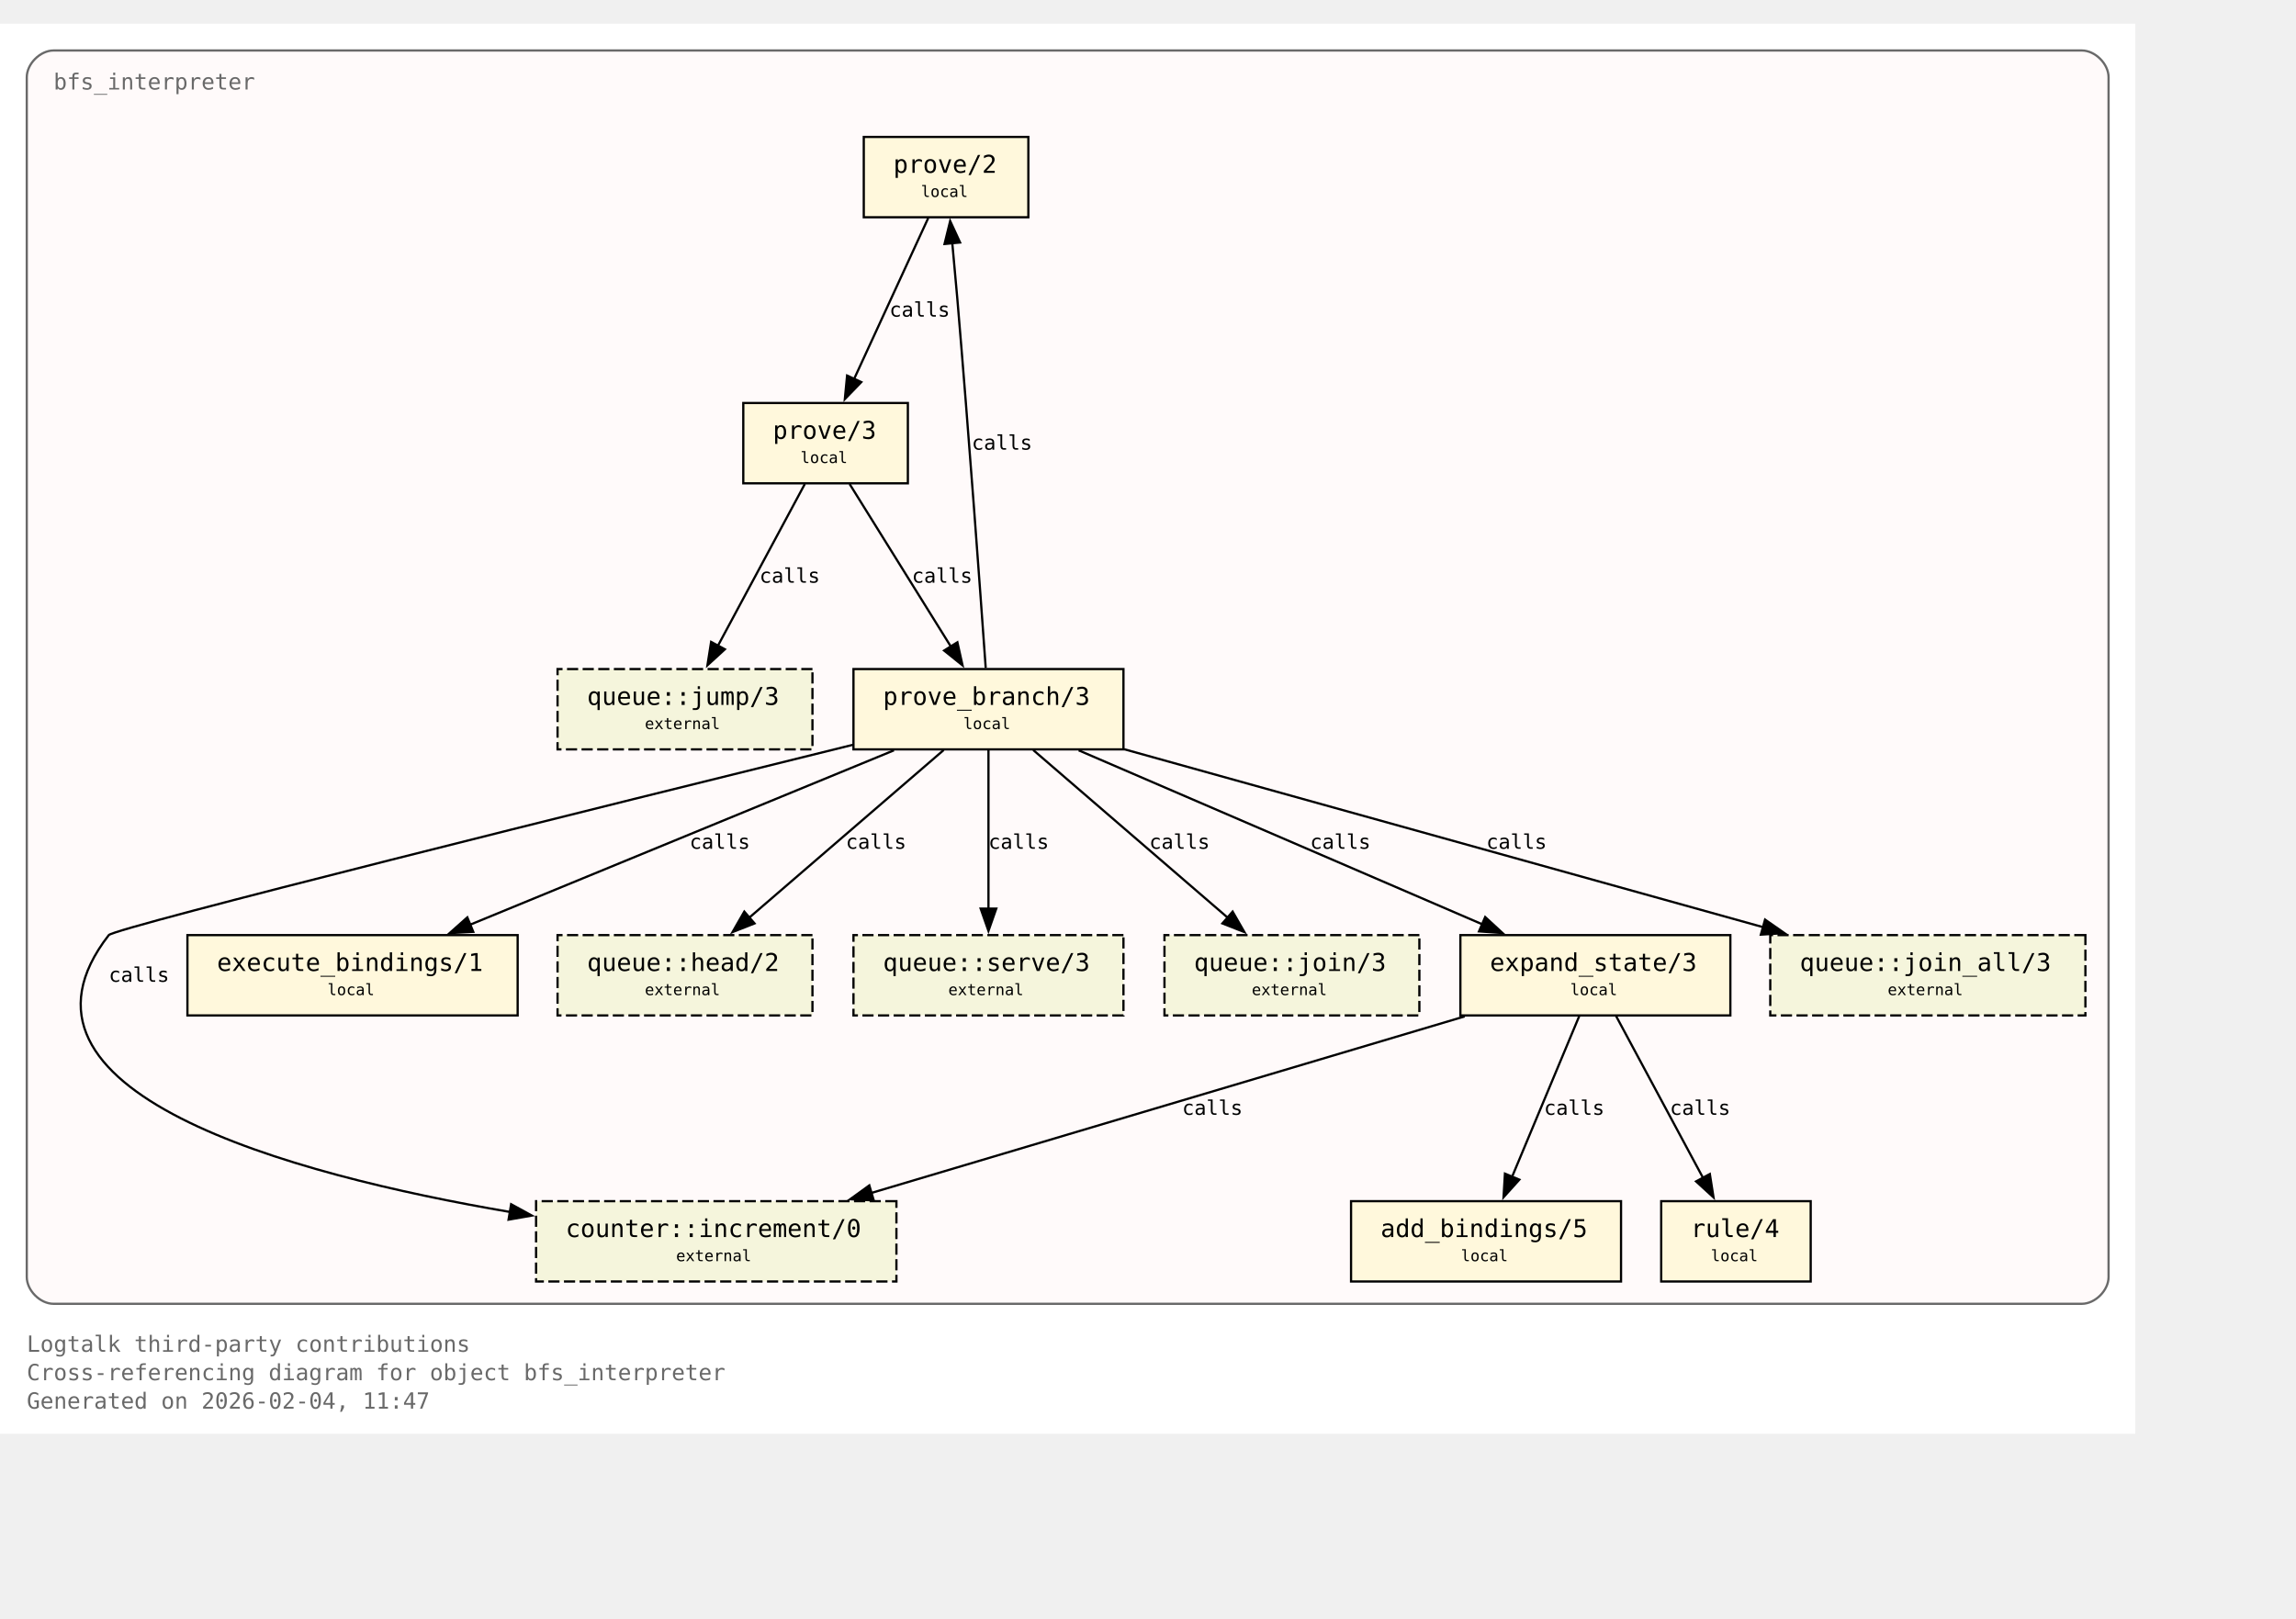
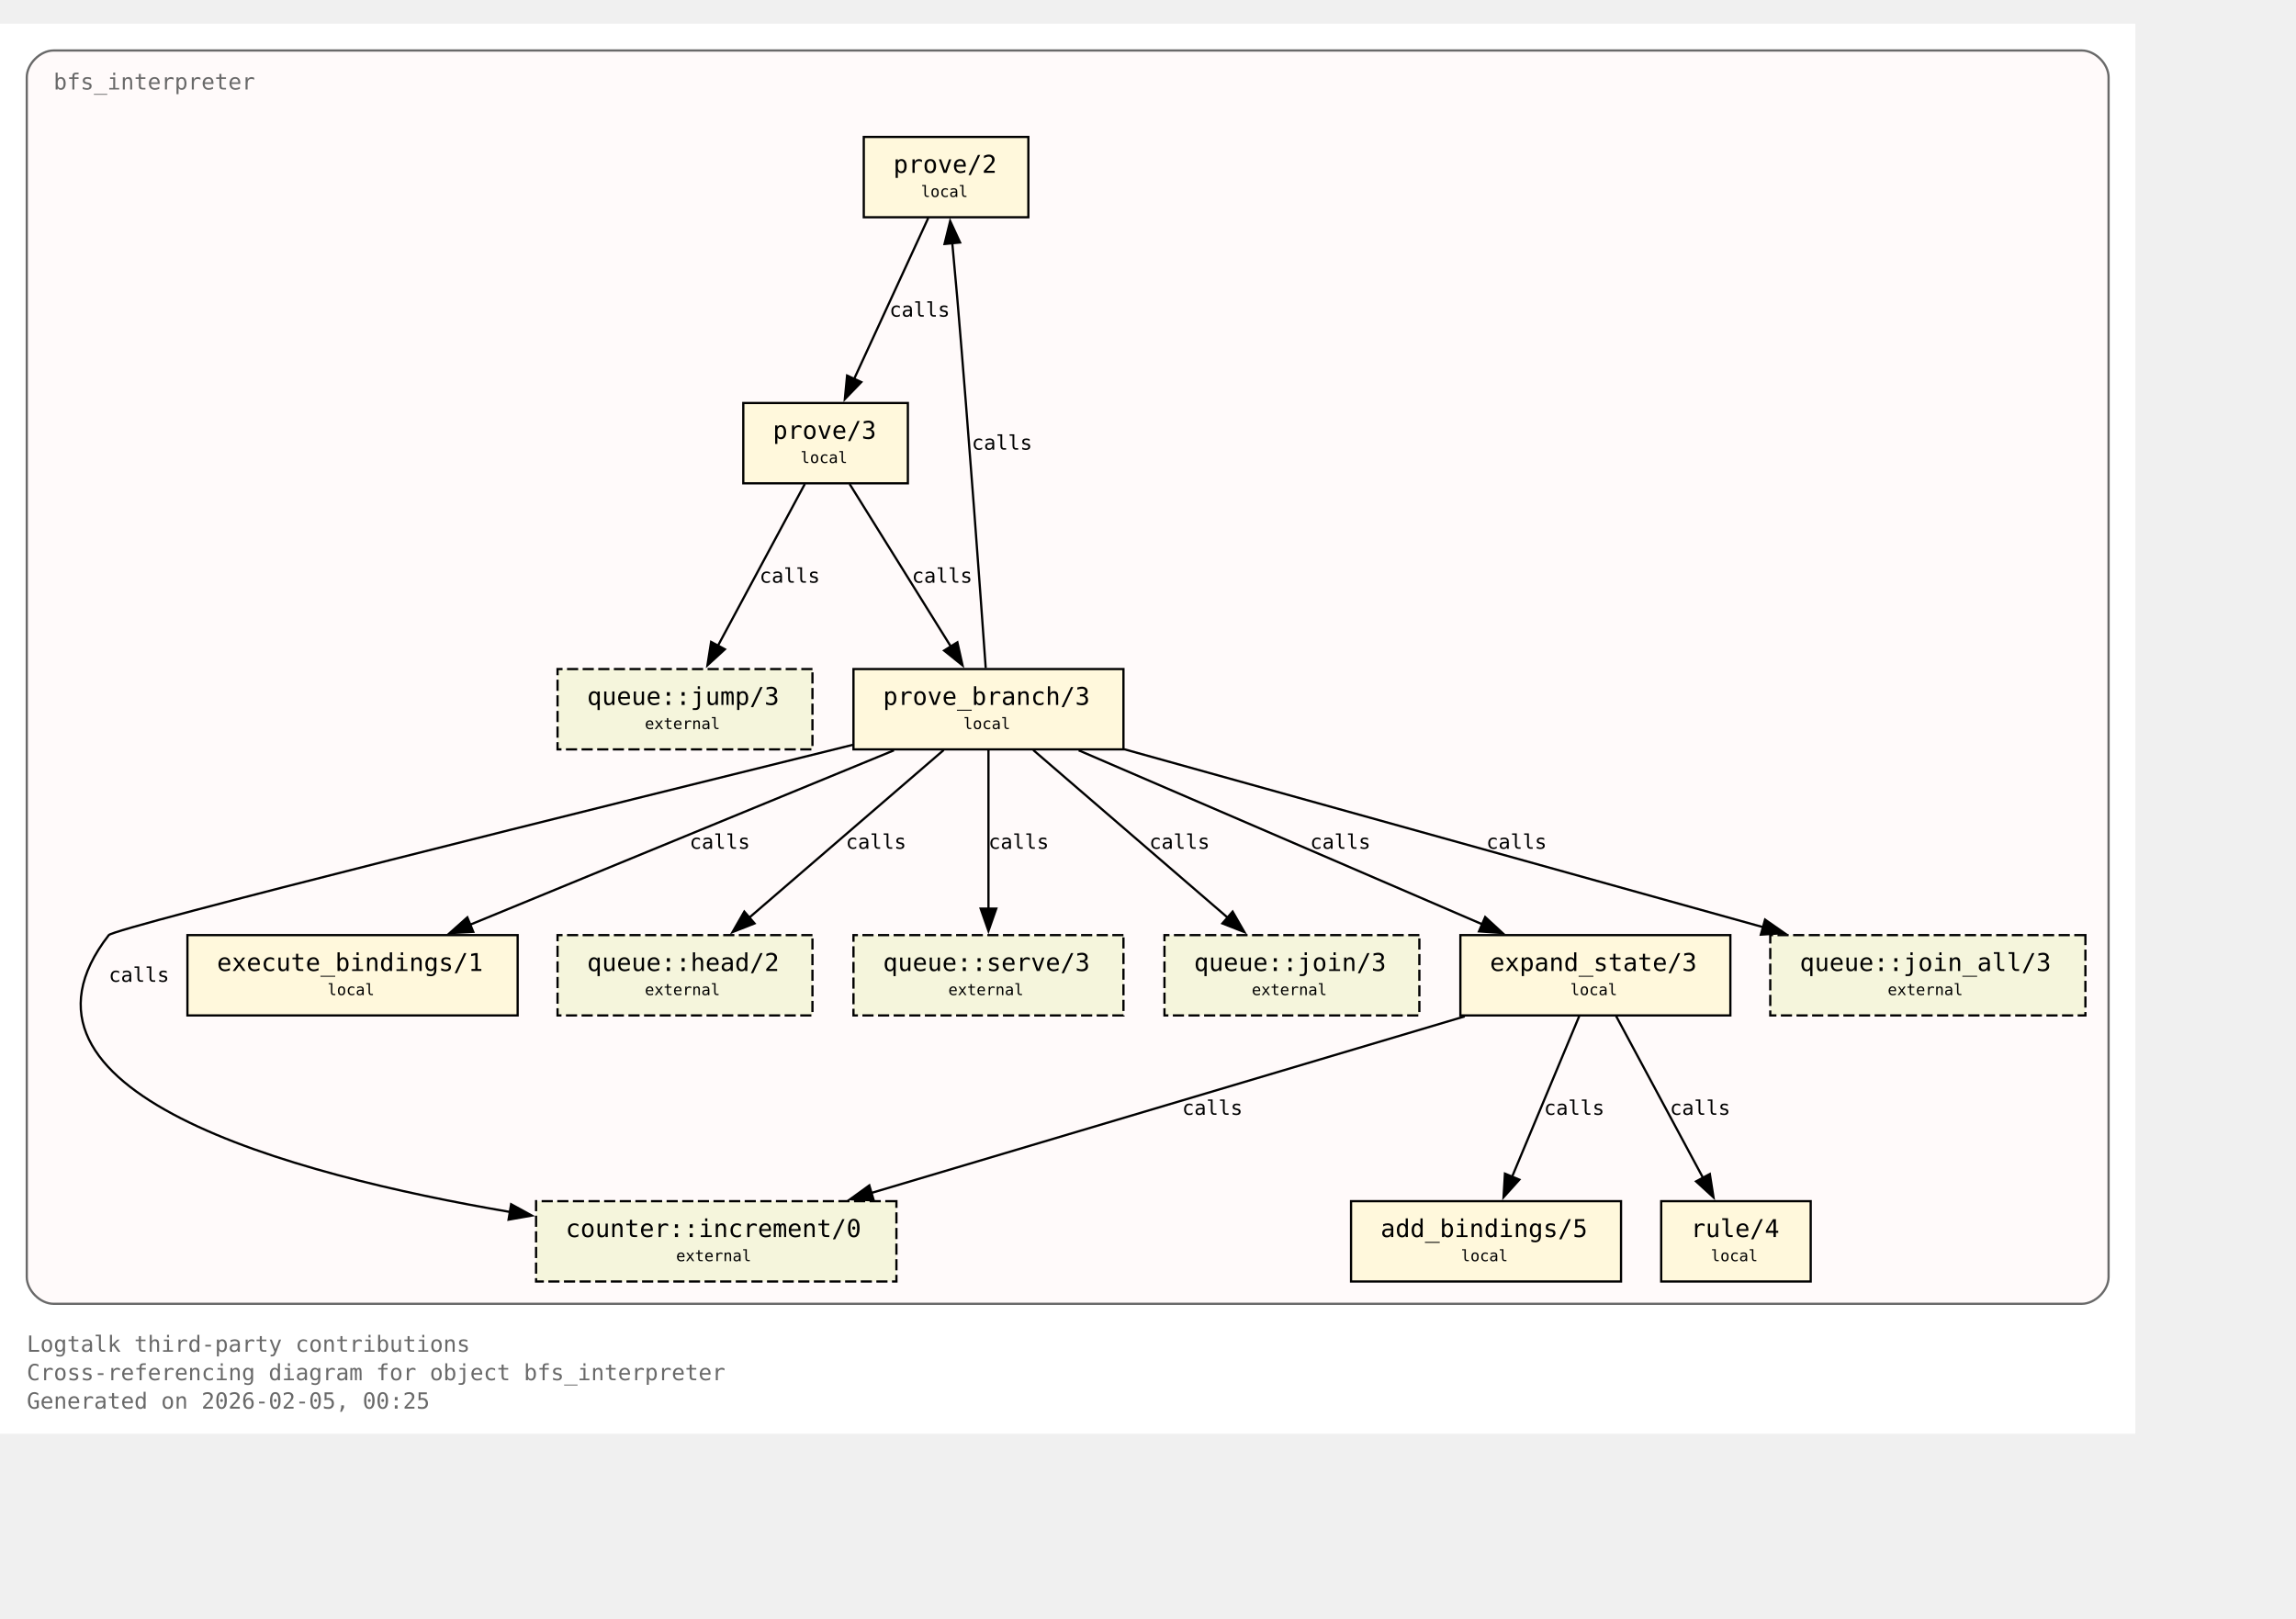
<svg xmlns="http://www.w3.org/2000/svg" xmlns:xlink="http://www.w3.org/1999/xlink" width="1101pt" height="776pt" viewBox="72.00 72.00 1029.00 704.00">
  <g id="graph0" class="graph" transform="scale(1 1) rotate(0) translate(76 700)">
    <polygon fill="white" stroke="none" points="-4,4 -4,-628 953,-628 953,4 -4,4" />
    <text xml:space="preserve" text-anchor="start" x="8" y="-32.75" font-family="Monospace" font-size="10.00" fill="dimgray">Logtalk third-party contributions</text>
    <text xml:space="preserve" text-anchor="start" x="8" y="-20" font-family="Monospace" font-size="10.00" fill="dimgray">Cross-referencing diagram for object bfs_interpreter</text>
-     <text xml:space="preserve" text-anchor="start" x="8" y="-7.25" font-family="Monospace" font-size="10.00" fill="dimgray">Generated on 2026-02-04, 11:47</text>
+     <text xml:space="preserve" text-anchor="start" x="8" y="-7.25" font-family="Monospace" font-size="10.00" fill="dimgray">Generated on 2026-02-05, 00:25</text>
    <g id="clust1" class="cluster">
      <g id="a_clust1">
        <a xlink:title="bfs_interpreter">
          <path fill="snow" stroke="dimgray" d="M20,-54.25C20,-54.25 929,-54.25 929,-54.25 935,-54.25 941,-60.25 941,-66.25 941,-66.25 941,-604 941,-604 941,-610 935,-616 929,-616 929,-616 20,-616 20,-616 14,-616 8,-610 8,-604 8,-604 8,-66.25 8,-66.25 8,-60.25 14,-54.25 20,-54.25" />
          <g id="a_clust1_0">
-             <a xlink:href="https://github.com/LogtalkDotOrg/logtalk3/tree/fce052ef1214f551223d64864c3f82db7c35c8d7/contributions/verdi_neruda/bfs_interpreter.lgt#L35" xlink:title="https://github.com/LogtalkDotOrg/logtalk3/tree/fce052ef1214f551223d64864c3f82db7c35c8d7/contributions/verdi_neruda/bfs_interpreter.lgt#L35">
+             <a xlink:href="https://github.com/LogtalkDotOrg/logtalk3/tree/527880308bb22834078f3778fa60273a098f4a4a/contributions/verdi_neruda/bfs_interpreter.lgt#L35" xlink:title="https://github.com/LogtalkDotOrg/logtalk3/tree/527880308bb22834078f3778fa60273a098f4a4a/contributions/verdi_neruda/bfs_interpreter.lgt#L35">
              <text xml:space="preserve" text-anchor="start" x="20" y="-598.5" font-family="Monospace" font-size="10.00" fill="dimgray">bfs_interpreter</text>
            </a>
          </g>
        </a>
      </g>
    </g>
    <g id="node1" class="node">
      <polygon fill="cornsilk" stroke="black" points="456.88,-577.25 383.12,-577.25 383.12,-541.25 456.88,-541.25 456.88,-577.25" />
      <text xml:space="preserve" text-anchor="start" x="391.12" y="-561.95" font-family="Monospace" font-size="9.00"> </text>
      <g id="a_node1_1">
-         <a xlink:href="https://github.com/LogtalkDotOrg/logtalk3/tree/fce052ef1214f551223d64864c3f82db7c35c8d7/contributions/verdi_neruda/bfs_interpreter.lgt#L45" xlink:title="https://github.com/LogtalkDotOrg/logtalk3/tree/fce052ef1214f551223d64864c3f82db7c35c8d7/contributions/verdi_neruda/bfs_interpreter.lgt#L45">
+         <a xlink:href="https://github.com/LogtalkDotOrg/logtalk3/tree/527880308bb22834078f3778fa60273a098f4a4a/contributions/verdi_neruda/bfs_interpreter.lgt#L45" xlink:title="https://github.com/LogtalkDotOrg/logtalk3/tree/527880308bb22834078f3778fa60273a098f4a4a/contributions/verdi_neruda/bfs_interpreter.lgt#L45">
          <text xml:space="preserve" text-anchor="start" x="396.38" y="-561.17" font-family="Monospace" font-size="11.00">prove/2</text>
        </a>
      </g>
      <text xml:space="preserve" text-anchor="start" x="443.62" y="-561.95" font-family="Monospace" font-size="9.00"> </text>
      <text xml:space="preserve" text-anchor="start" x="391.12" y="-549.58" font-family="Monospace" font-size="9.00"> </text>
      <text xml:space="preserve" text-anchor="start" x="408.75" y="-550.35" font-family="Monospace" font-size="7.00">local</text>
      <text xml:space="preserve" text-anchor="start" x="443.62" y="-549.58" font-family="Monospace" font-size="9.00"> </text>
    </g>
    <g id="node2" class="node">
      <polygon fill="cornsilk" stroke="black" points="402.88,-458 329.12,-458 329.12,-422 402.88,-422 402.88,-458" />
      <text xml:space="preserve" text-anchor="start" x="337.12" y="-442.7" font-family="Monospace" font-size="9.00"> </text>
      <g id="a_node2_2">
-         <a xlink:href="https://github.com/LogtalkDotOrg/logtalk3/tree/fce052ef1214f551223d64864c3f82db7c35c8d7/contributions/verdi_neruda/bfs_interpreter.lgt#L48" xlink:title="https://github.com/LogtalkDotOrg/logtalk3/tree/fce052ef1214f551223d64864c3f82db7c35c8d7/contributions/verdi_neruda/bfs_interpreter.lgt#L48">
+         <a xlink:href="https://github.com/LogtalkDotOrg/logtalk3/tree/527880308bb22834078f3778fa60273a098f4a4a/contributions/verdi_neruda/bfs_interpreter.lgt#L48" xlink:title="https://github.com/LogtalkDotOrg/logtalk3/tree/527880308bb22834078f3778fa60273a098f4a4a/contributions/verdi_neruda/bfs_interpreter.lgt#L48">
          <text xml:space="preserve" text-anchor="start" x="342.38" y="-441.93" font-family="Monospace" font-size="11.00">prove/3</text>
        </a>
      </g>
      <text xml:space="preserve" text-anchor="start" x="389.62" y="-442.7" font-family="Monospace" font-size="9.00"> </text>
      <text xml:space="preserve" text-anchor="start" x="337.12" y="-430.32" font-family="Monospace" font-size="9.00"> </text>
      <text xml:space="preserve" text-anchor="start" x="354.75" y="-431.1" font-family="Monospace" font-size="7.00">local</text>
      <text xml:space="preserve" text-anchor="start" x="389.62" y="-430.32" font-family="Monospace" font-size="9.00"> </text>
    </g>
    <g id="edge1" class="edge">
      <g id="a_edge1">
-         <a xlink:href="https://github.com/LogtalkDotOrg/logtalk3/tree/fce052ef1214f551223d64864c3f82db7c35c8d7/contributions/verdi_neruda/bfs_interpreter.lgt#L45" xlink:title="calls">
+         <a xlink:href="https://github.com/LogtalkDotOrg/logtalk3/tree/527880308bb22834078f3778fa60273a098f4a4a/contributions/verdi_neruda/bfs_interpreter.lgt#L45" xlink:title="calls">
          <path fill="none" stroke="black" d="M412.03,-540.95C403.26,-521.9 389.03,-491 378.71,-468.6" />
          <polygon fill="black" stroke="black" points="382,-467.37 374.63,-459.75 375.64,-470.29 382,-467.37" />
        </a>
      </g>
      <g id="a_edge1-label">
-         <a xlink:href="https://github.com/LogtalkDotOrg/logtalk3/tree/fce052ef1214f551223d64864c3f82db7c35c8d7/contributions/verdi_neruda/bfs_interpreter.lgt#L45" xlink:title="https://github.com/LogtalkDotOrg/logtalk3/tree/fce052ef1214f551223d64864c3f82db7c35c8d7/contributions/verdi_neruda/bfs_interpreter.lgt#L45">
+         <a xlink:href="https://github.com/LogtalkDotOrg/logtalk3/tree/527880308bb22834078f3778fa60273a098f4a4a/contributions/verdi_neruda/bfs_interpreter.lgt#L45" xlink:title="https://github.com/LogtalkDotOrg/logtalk3/tree/527880308bb22834078f3778fa60273a098f4a4a/contributions/verdi_neruda/bfs_interpreter.lgt#L45">
          <text xml:space="preserve" text-anchor="start" x="394.62" y="-496.7" font-family="Monospace" font-size="9.00">calls</text>
        </a>
      </g>
    </g>
    <g id="node3" class="node">
      <polygon fill="cornsilk" stroke="black" points="499.5,-338.75 378.5,-338.75 378.5,-302.75 499.5,-302.75 499.5,-338.75" />
      <text xml:space="preserve" text-anchor="start" x="386.5" y="-323.45" font-family="Monospace" font-size="9.00"> </text>
      <g id="a_node3_3">
-         <a xlink:href="https://github.com/LogtalkDotOrg/logtalk3/tree/fce052ef1214f551223d64864c3f82db7c35c8d7/contributions/verdi_neruda/bfs_interpreter.lgt#L53" xlink:title="https://github.com/LogtalkDotOrg/logtalk3/tree/fce052ef1214f551223d64864c3f82db7c35c8d7/contributions/verdi_neruda/bfs_interpreter.lgt#L53">
+         <a xlink:href="https://github.com/LogtalkDotOrg/logtalk3/tree/527880308bb22834078f3778fa60273a098f4a4a/contributions/verdi_neruda/bfs_interpreter.lgt#L53" xlink:title="https://github.com/LogtalkDotOrg/logtalk3/tree/527880308bb22834078f3778fa60273a098f4a4a/contributions/verdi_neruda/bfs_interpreter.lgt#L53">
          <text xml:space="preserve" text-anchor="start" x="391.75" y="-322.68" font-family="Monospace" font-size="11.00">prove_branch/3</text>
        </a>
      </g>
      <text xml:space="preserve" text-anchor="start" x="486.25" y="-323.45" font-family="Monospace" font-size="9.00"> </text>
      <text xml:space="preserve" text-anchor="start" x="386.5" y="-311.07" font-family="Monospace" font-size="9.00"> </text>
      <text xml:space="preserve" text-anchor="start" x="427.75" y="-311.85" font-family="Monospace" font-size="7.00">local</text>
      <text xml:space="preserve" text-anchor="start" x="486.25" y="-311.07" font-family="Monospace" font-size="9.00"> </text>
    </g>
    <g id="edge2" class="edge">
      <g id="a_edge2">
-         <a xlink:href="https://github.com/LogtalkDotOrg/logtalk3/tree/fce052ef1214f551223d64864c3f82db7c35c8d7/contributions/verdi_neruda/bfs_interpreter.lgt#L48" xlink:title="calls">
+         <a xlink:href="https://github.com/LogtalkDotOrg/logtalk3/tree/527880308bb22834078f3778fa60273a098f4a4a/contributions/verdi_neruda/bfs_interpreter.lgt#L48" xlink:title="calls">
          <path fill="none" stroke="black" d="M376.77,-421.7C388.74,-402.48 408.22,-371.19 422.2,-348.74" />
          <polygon fill="black" stroke="black" points="425.07,-350.75 427.38,-340.41 419.13,-347.05 425.07,-350.75" />
        </a>
      </g>
      <g id="a_edge2-label">
-         <a xlink:href="https://github.com/LogtalkDotOrg/logtalk3/tree/fce052ef1214f551223d64864c3f82db7c35c8d7/contributions/verdi_neruda/bfs_interpreter.lgt#L48" xlink:title="https://github.com/LogtalkDotOrg/logtalk3/tree/fce052ef1214f551223d64864c3f82db7c35c8d7/contributions/verdi_neruda/bfs_interpreter.lgt#L48">
+         <a xlink:href="https://github.com/LogtalkDotOrg/logtalk3/tree/527880308bb22834078f3778fa60273a098f4a4a/contributions/verdi_neruda/bfs_interpreter.lgt#L48" xlink:title="https://github.com/LogtalkDotOrg/logtalk3/tree/527880308bb22834078f3778fa60273a098f4a4a/contributions/verdi_neruda/bfs_interpreter.lgt#L48">
          <text xml:space="preserve" text-anchor="start" x="404.69" y="-377.45" font-family="Monospace" font-size="9.00">calls</text>
        </a>
      </g>
    </g>
    <g id="node8" class="node">
      <polygon fill="beige" stroke="black" stroke-dasharray="5,2" points="360.12,-338.75 245.88,-338.75 245.88,-302.75 360.12,-302.75 360.12,-338.75" />
      <text xml:space="preserve" text-anchor="start" x="253.88" y="-323.45" font-family="Monospace" font-size="9.00"> </text>
      <g id="a_node8_4">
        <a xlink:href="https://logtalk.org/library/queuep_0.html#jump-3" xlink:title="https://logtalk.org/library/queuep_0.html#jump-3">
          <text xml:space="preserve" text-anchor="start" x="259.12" y="-322.68" font-family="Monospace" font-size="11.00">queue::jump/3</text>
        </a>
      </g>
      <text xml:space="preserve" text-anchor="start" x="346.88" y="-323.45" font-family="Monospace" font-size="9.00"> </text>
      <text xml:space="preserve" text-anchor="start" x="253.88" y="-311.07" font-family="Monospace" font-size="9.00"> </text>
      <text xml:space="preserve" text-anchor="start" x="285" y="-311.85" font-family="Monospace" font-size="7.00">external</text>
      <text xml:space="preserve" text-anchor="start" x="346.88" y="-311.07" font-family="Monospace" font-size="9.00"> </text>
    </g>
    <g id="edge8" class="edge">
      <g id="a_edge8">
-         <a xlink:href="https://github.com/LogtalkDotOrg/logtalk3/tree/fce052ef1214f551223d64864c3f82db7c35c8d7/contributions/verdi_neruda/bfs_interpreter.lgt#L48" xlink:title="calls">
+         <a xlink:href="https://github.com/LogtalkDotOrg/logtalk3/tree/527880308bb22834078f3778fa60273a098f4a4a/contributions/verdi_neruda/bfs_interpreter.lgt#L48" xlink:title="calls">
          <path fill="none" stroke="black" d="M356.7,-421.7C346.42,-402.56 329.72,-371.47 317.67,-349.04" />
          <polygon fill="black" stroke="black" points="320.87,-347.61 313.05,-340.45 314.7,-350.92 320.87,-347.61" />
        </a>
      </g>
      <g id="a_edge8-label">
-         <a xlink:href="https://github.com/LogtalkDotOrg/logtalk3/tree/fce052ef1214f551223d64864c3f82db7c35c8d7/contributions/verdi_neruda/bfs_interpreter.lgt#L48" xlink:title="https://github.com/LogtalkDotOrg/logtalk3/tree/fce052ef1214f551223d64864c3f82db7c35c8d7/contributions/verdi_neruda/bfs_interpreter.lgt#L48">
+         <a xlink:href="https://github.com/LogtalkDotOrg/logtalk3/tree/527880308bb22834078f3778fa60273a098f4a4a/contributions/verdi_neruda/bfs_interpreter.lgt#L48" xlink:title="https://github.com/LogtalkDotOrg/logtalk3/tree/527880308bb22834078f3778fa60273a098f4a4a/contributions/verdi_neruda/bfs_interpreter.lgt#L48">
          <text xml:space="preserve" text-anchor="start" x="336.39" y="-377.45" font-family="Monospace" font-size="9.00">calls</text>
        </a>
      </g>
    </g>
    <g id="edge4" class="edge">
      <g id="a_edge4">
-         <a xlink:href="https://github.com/LogtalkDotOrg/logtalk3/tree/fce052ef1214f551223d64864c3f82db7c35c8d7/contributions/verdi_neruda/bfs_interpreter.lgt#L57" xlink:title="calls">
+         <a xlink:href="https://github.com/LogtalkDotOrg/logtalk3/tree/527880308bb22834078f3778fa60273a098f4a4a/contributions/verdi_neruda/bfs_interpreter.lgt#L57" xlink:title="calls">
          <path fill="none" stroke="black" d="M437.77,-339.22C435.45,-371.85 430.2,-444.29 425,-505.25 424.32,-513.2 423.53,-521.81 422.78,-529.74" />
          <polygon fill="black" stroke="black" points="419.31,-529.28 421.84,-539.56 426.28,-529.94 419.31,-529.28" />
        </a>
      </g>
      <g id="a_edge4-label">
-         <a xlink:href="https://github.com/LogtalkDotOrg/logtalk3/tree/fce052ef1214f551223d64864c3f82db7c35c8d7/contributions/verdi_neruda/bfs_interpreter.lgt#L57" xlink:title="https://github.com/LogtalkDotOrg/logtalk3/tree/fce052ef1214f551223d64864c3f82db7c35c8d7/contributions/verdi_neruda/bfs_interpreter.lgt#L57">
+         <a xlink:href="https://github.com/LogtalkDotOrg/logtalk3/tree/527880308bb22834078f3778fa60273a098f4a4a/contributions/verdi_neruda/bfs_interpreter.lgt#L57" xlink:title="https://github.com/LogtalkDotOrg/logtalk3/tree/527880308bb22834078f3778fa60273a098f4a4a/contributions/verdi_neruda/bfs_interpreter.lgt#L57">
          <text xml:space="preserve" text-anchor="start" x="431.51" y="-437.07" font-family="Monospace" font-size="9.00">calls</text>
        </a>
      </g>
    </g>
    <g id="node4" class="node">
      <polygon fill="cornsilk" stroke="black" points="771.5,-219.5 650.5,-219.5 650.5,-183.5 771.5,-183.5 771.5,-219.5" />
      <text xml:space="preserve" text-anchor="start" x="658.5" y="-204.2" font-family="Monospace" font-size="9.00"> </text>
      <g id="a_node4_5">
-         <a xlink:href="https://github.com/LogtalkDotOrg/logtalk3/tree/fce052ef1214f551223d64864c3f82db7c35c8d7/contributions/verdi_neruda/bfs_interpreter.lgt#L75" xlink:title="https://github.com/LogtalkDotOrg/logtalk3/tree/fce052ef1214f551223d64864c3f82db7c35c8d7/contributions/verdi_neruda/bfs_interpreter.lgt#L75">
+         <a xlink:href="https://github.com/LogtalkDotOrg/logtalk3/tree/527880308bb22834078f3778fa60273a098f4a4a/contributions/verdi_neruda/bfs_interpreter.lgt#L75" xlink:title="https://github.com/LogtalkDotOrg/logtalk3/tree/527880308bb22834078f3778fa60273a098f4a4a/contributions/verdi_neruda/bfs_interpreter.lgt#L75">
          <text xml:space="preserve" text-anchor="start" x="663.75" y="-203.43" font-family="Monospace" font-size="11.00">expand_state/3</text>
        </a>
      </g>
      <text xml:space="preserve" text-anchor="start" x="758.25" y="-204.2" font-family="Monospace" font-size="9.00"> </text>
      <text xml:space="preserve" text-anchor="start" x="658.5" y="-191.82" font-family="Monospace" font-size="9.00"> </text>
      <text xml:space="preserve" text-anchor="start" x="699.75" y="-192.6" font-family="Monospace" font-size="7.00">local</text>
      <text xml:space="preserve" text-anchor="start" x="758.25" y="-191.82" font-family="Monospace" font-size="9.00"> </text>
    </g>
    <g id="edge5" class="edge">
      <g id="a_edge5">
-         <a xlink:href="https://github.com/LogtalkDotOrg/logtalk3/tree/fce052ef1214f551223d64864c3f82db7c35c8d7/contributions/verdi_neruda/bfs_interpreter.lgt#L57" xlink:title="calls">
+         <a xlink:href="https://github.com/LogtalkDotOrg/logtalk3/tree/527880308bb22834078f3778fa60273a098f4a4a/contributions/verdi_neruda/bfs_interpreter.lgt#L57" xlink:title="calls">
          <path fill="none" stroke="black" d="M479.43,-302.32C527.61,-281.55 608.15,-246.84 660.41,-224.31" />
          <polygon fill="black" stroke="black" points="661.61,-227.6 669.4,-220.43 658.84,-221.17 661.61,-227.6" />
        </a>
      </g>
      <g id="a_edge5-label">
-         <a xlink:href="https://github.com/LogtalkDotOrg/logtalk3/tree/fce052ef1214f551223d64864c3f82db7c35c8d7/contributions/verdi_neruda/bfs_interpreter.lgt#L57" xlink:title="https://github.com/LogtalkDotOrg/logtalk3/tree/fce052ef1214f551223d64864c3f82db7c35c8d7/contributions/verdi_neruda/bfs_interpreter.lgt#L57">
+         <a xlink:href="https://github.com/LogtalkDotOrg/logtalk3/tree/527880308bb22834078f3778fa60273a098f4a4a/contributions/verdi_neruda/bfs_interpreter.lgt#L57" xlink:title="https://github.com/LogtalkDotOrg/logtalk3/tree/527880308bb22834078f3778fa60273a098f4a4a/contributions/verdi_neruda/bfs_interpreter.lgt#L57">
          <text xml:space="preserve" text-anchor="start" x="583.16" y="-258.2" font-family="Monospace" font-size="9.00">calls</text>
        </a>
      </g>
    </g>
    <g id="node6" class="node">
      <polygon fill="cornsilk" stroke="black" points="228,-219.5 80,-219.5 80,-183.5 228,-183.5 228,-219.5" />
      <text xml:space="preserve" text-anchor="start" x="88" y="-204.2" font-family="Monospace" font-size="9.00"> </text>
      <g id="a_node6_6">
-         <a xlink:href="https://github.com/LogtalkDotOrg/logtalk3/tree/fce052ef1214f551223d64864c3f82db7c35c8d7/contributions/verdi_neruda/bfs_interpreter.lgt#L100" xlink:title="https://github.com/LogtalkDotOrg/logtalk3/tree/fce052ef1214f551223d64864c3f82db7c35c8d7/contributions/verdi_neruda/bfs_interpreter.lgt#L100">
+         <a xlink:href="https://github.com/LogtalkDotOrg/logtalk3/tree/527880308bb22834078f3778fa60273a098f4a4a/contributions/verdi_neruda/bfs_interpreter.lgt#L100" xlink:title="https://github.com/LogtalkDotOrg/logtalk3/tree/527880308bb22834078f3778fa60273a098f4a4a/contributions/verdi_neruda/bfs_interpreter.lgt#L100">
          <text xml:space="preserve" text-anchor="start" x="93.25" y="-203.43" font-family="Monospace" font-size="11.00">execute_bindings/1</text>
        </a>
      </g>
      <text xml:space="preserve" text-anchor="start" x="214.75" y="-204.2" font-family="Monospace" font-size="9.00"> </text>
      <text xml:space="preserve" text-anchor="start" x="88" y="-191.82" font-family="Monospace" font-size="9.00"> </text>
      <text xml:space="preserve" text-anchor="start" x="142.75" y="-192.6" font-family="Monospace" font-size="7.00">local</text>
      <text xml:space="preserve" text-anchor="start" x="214.75" y="-191.82" font-family="Monospace" font-size="9.00"> </text>
    </g>
    <g id="edge3" class="edge">
      <g id="a_edge3">
-         <a xlink:href="https://github.com/LogtalkDotOrg/logtalk3/tree/fce052ef1214f551223d64864c3f82db7c35c8d7/contributions/verdi_neruda/bfs_interpreter.lgt#L53" xlink:title="calls">
+         <a xlink:href="https://github.com/LogtalkDotOrg/logtalk3/tree/527880308bb22834078f3778fa60273a098f4a4a/contributions/verdi_neruda/bfs_interpreter.lgt#L53" xlink:title="calls">
          <path fill="none" stroke="black" d="M396.64,-302.32C346.05,-281.51 261.41,-246.69 206.66,-224.16" />
          <polygon fill="black" stroke="black" points="208.11,-220.97 197.53,-220.41 205.44,-227.45 208.11,-220.97" />
        </a>
      </g>
      <g id="a_edge3-label">
-         <a xlink:href="https://github.com/LogtalkDotOrg/logtalk3/tree/fce052ef1214f551223d64864c3f82db7c35c8d7/contributions/verdi_neruda/bfs_interpreter.lgt#L53" xlink:title="https://github.com/LogtalkDotOrg/logtalk3/tree/fce052ef1214f551223d64864c3f82db7c35c8d7/contributions/verdi_neruda/bfs_interpreter.lgt#L53">
+         <a xlink:href="https://github.com/LogtalkDotOrg/logtalk3/tree/527880308bb22834078f3778fa60273a098f4a4a/contributions/verdi_neruda/bfs_interpreter.lgt#L53" xlink:title="https://github.com/LogtalkDotOrg/logtalk3/tree/527880308bb22834078f3778fa60273a098f4a4a/contributions/verdi_neruda/bfs_interpreter.lgt#L53">
          <text xml:space="preserve" text-anchor="start" x="305.05" y="-258.2" font-family="Monospace" font-size="9.00">calls</text>
        </a>
      </g>
    </g>
    <g id="node9" class="node">
      <polygon fill="beige" stroke="black" stroke-dasharray="5,2" points="360.12,-219.5 245.88,-219.5 245.88,-183.5 360.12,-183.5 360.12,-219.5" />
      <text xml:space="preserve" text-anchor="start" x="253.88" y="-204.2" font-family="Monospace" font-size="9.00"> </text>
      <g id="a_node9_7">
        <a xlink:href="https://logtalk.org/library/queuep_0.html#head-2" xlink:title="https://logtalk.org/library/queuep_0.html#head-2">
          <text xml:space="preserve" text-anchor="start" x="259.12" y="-203.43" font-family="Monospace" font-size="11.00">queue::head/2</text>
        </a>
      </g>
      <text xml:space="preserve" text-anchor="start" x="346.88" y="-204.2" font-family="Monospace" font-size="9.00"> </text>
      <text xml:space="preserve" text-anchor="start" x="253.88" y="-191.82" font-family="Monospace" font-size="9.00"> </text>
      <text xml:space="preserve" text-anchor="start" x="285" y="-192.6" font-family="Monospace" font-size="7.00">external</text>
      <text xml:space="preserve" text-anchor="start" x="346.88" y="-191.82" font-family="Monospace" font-size="9.00"> </text>
    </g>
    <g id="edge9" class="edge">
      <g id="a_edge9">
-         <a xlink:href="https://github.com/LogtalkDotOrg/logtalk3/tree/fce052ef1214f551223d64864c3f82db7c35c8d7/contributions/verdi_neruda/bfs_interpreter.lgt#L53" xlink:title="calls">
+         <a xlink:href="https://github.com/LogtalkDotOrg/logtalk3/tree/527880308bb22834078f3778fa60273a098f4a4a/contributions/verdi_neruda/bfs_interpreter.lgt#L53" xlink:title="calls">
          <path fill="none" stroke="black" d="M418.93,-302.45C395.83,-282.53 357.71,-249.67 331.53,-227.1" />
          <polygon fill="black" stroke="black" points="334.16,-224.74 324.3,-220.86 329.58,-230.04 334.16,-224.74" />
        </a>
      </g>
      <g id="a_edge9-label">
-         <a xlink:href="https://github.com/LogtalkDotOrg/logtalk3/tree/fce052ef1214f551223d64864c3f82db7c35c8d7/contributions/verdi_neruda/bfs_interpreter.lgt#L53" xlink:title="https://github.com/LogtalkDotOrg/logtalk3/tree/fce052ef1214f551223d64864c3f82db7c35c8d7/contributions/verdi_neruda/bfs_interpreter.lgt#L53">
+         <a xlink:href="https://github.com/LogtalkDotOrg/logtalk3/tree/527880308bb22834078f3778fa60273a098f4a4a/contributions/verdi_neruda/bfs_interpreter.lgt#L53" xlink:title="https://github.com/LogtalkDotOrg/logtalk3/tree/527880308bb22834078f3778fa60273a098f4a4a/contributions/verdi_neruda/bfs_interpreter.lgt#L53">
          <text xml:space="preserve" text-anchor="start" x="375.08" y="-258.2" font-family="Monospace" font-size="9.00">calls</text>
        </a>
      </g>
    </g>
    <g id="node10" class="node">
      <polygon fill="beige" stroke="black" stroke-dasharray="5,2" points="499.5,-219.5 378.5,-219.5 378.5,-183.5 499.5,-183.5 499.5,-219.5" />
      <text xml:space="preserve" text-anchor="start" x="386.5" y="-204.2" font-family="Monospace" font-size="9.00"> </text>
      <g id="a_node10_8">
        <a xlink:href="https://logtalk.org/library/queuep_0.html#serve-3" xlink:title="https://logtalk.org/library/queuep_0.html#serve-3">
          <text xml:space="preserve" text-anchor="start" x="391.75" y="-203.43" font-family="Monospace" font-size="11.00">queue::serve/3</text>
        </a>
      </g>
      <text xml:space="preserve" text-anchor="start" x="486.25" y="-204.2" font-family="Monospace" font-size="9.00"> </text>
      <text xml:space="preserve" text-anchor="start" x="386.5" y="-191.82" font-family="Monospace" font-size="9.00"> </text>
      <text xml:space="preserve" text-anchor="start" x="421" y="-192.6" font-family="Monospace" font-size="7.00">external</text>
      <text xml:space="preserve" text-anchor="start" x="486.25" y="-191.82" font-family="Monospace" font-size="9.00"> </text>
    </g>
    <g id="edge10" class="edge">
      <g id="a_edge10">
-         <a xlink:href="https://github.com/LogtalkDotOrg/logtalk3/tree/fce052ef1214f551223d64864c3f82db7c35c8d7/contributions/verdi_neruda/bfs_interpreter.lgt#L57" xlink:title="calls">
+         <a xlink:href="https://github.com/LogtalkDotOrg/logtalk3/tree/527880308bb22834078f3778fa60273a098f4a4a/contributions/verdi_neruda/bfs_interpreter.lgt#L57" xlink:title="calls">
          <path fill="none" stroke="black" d="M439,-302.45C439,-283.75 439,-253.62 439,-231.33" />
          <polygon fill="black" stroke="black" points="442.5,-231.39 439,-221.39 435.5,-231.39 442.5,-231.39" />
        </a>
      </g>
      <g id="a_edge10-label">
-         <a xlink:href="https://github.com/LogtalkDotOrg/logtalk3/tree/fce052ef1214f551223d64864c3f82db7c35c8d7/contributions/verdi_neruda/bfs_interpreter.lgt#L57" xlink:title="https://github.com/LogtalkDotOrg/logtalk3/tree/fce052ef1214f551223d64864c3f82db7c35c8d7/contributions/verdi_neruda/bfs_interpreter.lgt#L57">
+         <a xlink:href="https://github.com/LogtalkDotOrg/logtalk3/tree/527880308bb22834078f3778fa60273a098f4a4a/contributions/verdi_neruda/bfs_interpreter.lgt#L57" xlink:title="https://github.com/LogtalkDotOrg/logtalk3/tree/527880308bb22834078f3778fa60273a098f4a4a/contributions/verdi_neruda/bfs_interpreter.lgt#L57">
          <text xml:space="preserve" text-anchor="start" x="439" y="-258.2" font-family="Monospace" font-size="9.00">calls</text>
        </a>
      </g>
    </g>
    <g id="node11" class="node">
      <polygon fill="beige" stroke="black" stroke-dasharray="5,2" points="632.12,-219.5 517.88,-219.5 517.88,-183.5 632.12,-183.5 632.12,-219.5" />
      <text xml:space="preserve" text-anchor="start" x="525.88" y="-204.2" font-family="Monospace" font-size="9.00"> </text>
      <g id="a_node11_9">
        <a xlink:href="https://logtalk.org/library/queuep_0.html#join-3" xlink:title="https://logtalk.org/library/queuep_0.html#join-3">
          <text xml:space="preserve" text-anchor="start" x="531.12" y="-203.43" font-family="Monospace" font-size="11.00">queue::join/3</text>
        </a>
      </g>
      <text xml:space="preserve" text-anchor="start" x="618.88" y="-204.2" font-family="Monospace" font-size="9.00"> </text>
      <text xml:space="preserve" text-anchor="start" x="525.88" y="-191.82" font-family="Monospace" font-size="9.00"> </text>
      <text xml:space="preserve" text-anchor="start" x="557" y="-192.6" font-family="Monospace" font-size="7.00">external</text>
      <text xml:space="preserve" text-anchor="start" x="618.88" y="-191.82" font-family="Monospace" font-size="9.00"> </text>
    </g>
    <g id="edge11" class="edge">
      <g id="a_edge11">
-         <a xlink:href="https://github.com/LogtalkDotOrg/logtalk3/tree/fce052ef1214f551223d64864c3f82db7c35c8d7/contributions/verdi_neruda/bfs_interpreter.lgt#L57" xlink:title="calls">
+         <a xlink:href="https://github.com/LogtalkDotOrg/logtalk3/tree/527880308bb22834078f3778fa60273a098f4a4a/contributions/verdi_neruda/bfs_interpreter.lgt#L57" xlink:title="calls">
          <path fill="none" stroke="black" d="M459.07,-302.45C482.17,-282.53 520.29,-249.67 546.47,-227.1" />
          <polygon fill="black" stroke="black" points="548.42,-230.04 553.7,-220.86 543.84,-224.74 548.42,-230.04" />
        </a>
      </g>
      <g id="a_edge11-label">
-         <a xlink:href="https://github.com/LogtalkDotOrg/logtalk3/tree/fce052ef1214f551223d64864c3f82db7c35c8d7/contributions/verdi_neruda/bfs_interpreter.lgt#L57" xlink:title="https://github.com/LogtalkDotOrg/logtalk3/tree/fce052ef1214f551223d64864c3f82db7c35c8d7/contributions/verdi_neruda/bfs_interpreter.lgt#L57">
+         <a xlink:href="https://github.com/LogtalkDotOrg/logtalk3/tree/527880308bb22834078f3778fa60273a098f4a4a/contributions/verdi_neruda/bfs_interpreter.lgt#L57" xlink:title="https://github.com/LogtalkDotOrg/logtalk3/tree/527880308bb22834078f3778fa60273a098f4a4a/contributions/verdi_neruda/bfs_interpreter.lgt#L57">
          <text xml:space="preserve" text-anchor="start" x="511.08" y="-258.2" font-family="Monospace" font-size="9.00">calls</text>
        </a>
      </g>
    </g>
    <g id="node12" class="node">
      <polygon fill="beige" stroke="black" stroke-dasharray="5,2" points="397.75,-100.25 236.25,-100.25 236.25,-64.25 397.75,-64.25 397.75,-100.25" />
      <text xml:space="preserve" text-anchor="start" x="244.25" y="-84.95" font-family="Monospace" font-size="9.00"> </text>
      <g id="a_node12_10">
        <a xlink:href="https://logtalk.org/library/counter_0.html#increment-0" xlink:title="https://logtalk.org/library/counter_0.html#increment-0">
          <text xml:space="preserve" text-anchor="start" x="249.5" y="-84.17" font-family="Monospace" font-size="11.00">counter::increment/0</text>
        </a>
      </g>
      <text xml:space="preserve" text-anchor="start" x="384.5" y="-84.95" font-family="Monospace" font-size="9.00"> </text>
      <text xml:space="preserve" text-anchor="start" x="244.25" y="-72.58" font-family="Monospace" font-size="9.00"> </text>
      <text xml:space="preserve" text-anchor="start" x="299" y="-73.35" font-family="Monospace" font-size="7.00">external</text>
      <text xml:space="preserve" text-anchor="start" x="384.5" y="-72.58" font-family="Monospace" font-size="9.00"> </text>
    </g>
    <g id="edge12" class="edge">
      <g id="a_edge12">
-         <a xlink:href="https://github.com/LogtalkDotOrg/logtalk3/tree/fce052ef1214f551223d64864c3f82db7c35c8d7/contributions/verdi_neruda/bfs_interpreter.lgt#L57" xlink:title="calls">
+         <a xlink:href="https://github.com/LogtalkDotOrg/logtalk3/tree/527880308bb22834078f3778fa60273a098f4a4a/contributions/verdi_neruda/bfs_interpreter.lgt#L57" xlink:title="calls">
          <path fill="none" stroke="black" d="M378.32,-304.82C268.39,-277.71 47.35,-222.85 44.75,-219.5 -10,-149.09 125.72,-112.3 224.6,-95.41" />
          <polygon fill="black" stroke="black" points="225.07,-98.88 234.36,-93.79 223.92,-91.97 225.07,-98.88" />
        </a>
      </g>
      <g id="a_edge12-label">
-         <a xlink:href="https://github.com/LogtalkDotOrg/logtalk3/tree/fce052ef1214f551223d64864c3f82db7c35c8d7/contributions/verdi_neruda/bfs_interpreter.lgt#L57" xlink:title="https://github.com/LogtalkDotOrg/logtalk3/tree/fce052ef1214f551223d64864c3f82db7c35c8d7/contributions/verdi_neruda/bfs_interpreter.lgt#L57">
+         <a xlink:href="https://github.com/LogtalkDotOrg/logtalk3/tree/527880308bb22834078f3778fa60273a098f4a4a/contributions/verdi_neruda/bfs_interpreter.lgt#L57" xlink:title="https://github.com/LogtalkDotOrg/logtalk3/tree/527880308bb22834078f3778fa60273a098f4a4a/contributions/verdi_neruda/bfs_interpreter.lgt#L57">
          <text xml:space="preserve" text-anchor="start" x="44.75" y="-198.57" font-family="Monospace" font-size="9.00">calls</text>
        </a>
      </g>
    </g>
    <g id="node13" class="node">
      <polygon fill="beige" stroke="black" stroke-dasharray="5,2" points="930.62,-219.5 789.38,-219.5 789.38,-183.5 930.62,-183.5 930.62,-219.5" />
      <text xml:space="preserve" text-anchor="start" x="797.38" y="-204.2" font-family="Monospace" font-size="9.00"> </text>
      <g id="a_node13_11">
        <a xlink:href="https://logtalk.org/library/queuep_0.html#join-all-3" xlink:title="https://logtalk.org/library/queuep_0.html#join-all-3">
          <text xml:space="preserve" text-anchor="start" x="802.62" y="-203.43" font-family="Monospace" font-size="11.00">queue::join_all/3</text>
        </a>
      </g>
      <text xml:space="preserve" text-anchor="start" x="917.38" y="-204.2" font-family="Monospace" font-size="9.00"> </text>
      <text xml:space="preserve" text-anchor="start" x="797.38" y="-191.82" font-family="Monospace" font-size="9.00"> </text>
      <text xml:space="preserve" text-anchor="start" x="842" y="-192.6" font-family="Monospace" font-size="7.00">external</text>
      <text xml:space="preserve" text-anchor="start" x="917.38" y="-191.82" font-family="Monospace" font-size="9.00"> </text>
    </g>
    <g id="edge13" class="edge">
      <g id="a_edge13">
-         <a xlink:href="https://github.com/LogtalkDotOrg/logtalk3/tree/fce052ef1214f551223d64864c3f82db7c35c8d7/contributions/verdi_neruda/bfs_interpreter.lgt#L57" xlink:title="calls">
+         <a xlink:href="https://github.com/LogtalkDotOrg/logtalk3/tree/527880308bb22834078f3778fa60273a098f4a4a/contributions/verdi_neruda/bfs_interpreter.lgt#L57" xlink:title="calls">
          <path fill="none" stroke="black" d="M499.77,-302.83C575.61,-281.7 705.21,-245.61 786.54,-222.96" />
          <polygon fill="black" stroke="black" points="787.04,-226.45 795.73,-220.4 785.16,-219.71 787.04,-226.45" />
        </a>
      </g>
      <g id="a_edge13-label">
-         <a xlink:href="https://github.com/LogtalkDotOrg/logtalk3/tree/fce052ef1214f551223d64864c3f82db7c35c8d7/contributions/verdi_neruda/bfs_interpreter.lgt#L57" xlink:title="https://github.com/LogtalkDotOrg/logtalk3/tree/fce052ef1214f551223d64864c3f82db7c35c8d7/contributions/verdi_neruda/bfs_interpreter.lgt#L57">
+         <a xlink:href="https://github.com/LogtalkDotOrg/logtalk3/tree/527880308bb22834078f3778fa60273a098f4a4a/contributions/verdi_neruda/bfs_interpreter.lgt#L57" xlink:title="https://github.com/LogtalkDotOrg/logtalk3/tree/527880308bb22834078f3778fa60273a098f4a4a/contributions/verdi_neruda/bfs_interpreter.lgt#L57">
          <text xml:space="preserve" text-anchor="start" x="662.12" y="-258.2" font-family="Monospace" font-size="9.00">calls</text>
        </a>
      </g>
    </g>
    <g id="node5" class="node">
      <polygon fill="cornsilk" stroke="black" points="722.5,-100.25 601.5,-100.25 601.5,-64.25 722.5,-64.25 722.5,-100.25" />
      <text xml:space="preserve" text-anchor="start" x="609.5" y="-84.95" font-family="Monospace" font-size="9.00"> </text>
      <g id="a_node5_12">
-         <a xlink:href="https://github.com/LogtalkDotOrg/logtalk3/tree/fce052ef1214f551223d64864c3f82db7c35c8d7/contributions/verdi_neruda/bfs_interpreter.lgt#L94" xlink:title="https://github.com/LogtalkDotOrg/logtalk3/tree/fce052ef1214f551223d64864c3f82db7c35c8d7/contributions/verdi_neruda/bfs_interpreter.lgt#L94">
+         <a xlink:href="https://github.com/LogtalkDotOrg/logtalk3/tree/527880308bb22834078f3778fa60273a098f4a4a/contributions/verdi_neruda/bfs_interpreter.lgt#L94" xlink:title="https://github.com/LogtalkDotOrg/logtalk3/tree/527880308bb22834078f3778fa60273a098f4a4a/contributions/verdi_neruda/bfs_interpreter.lgt#L94">
          <text xml:space="preserve" text-anchor="start" x="614.75" y="-84.17" font-family="Monospace" font-size="11.00">add_bindings/5</text>
        </a>
      </g>
      <text xml:space="preserve" text-anchor="start" x="709.25" y="-84.95" font-family="Monospace" font-size="9.00"> </text>
      <text xml:space="preserve" text-anchor="start" x="609.5" y="-72.58" font-family="Monospace" font-size="9.00"> </text>
      <text xml:space="preserve" text-anchor="start" x="650.75" y="-73.35" font-family="Monospace" font-size="7.00">local</text>
      <text xml:space="preserve" text-anchor="start" x="709.25" y="-72.58" font-family="Monospace" font-size="9.00"> </text>
    </g>
    <g id="edge7" class="edge">
      <g id="a_edge7">
-         <a xlink:href="https://github.com/LogtalkDotOrg/logtalk3/tree/fce052ef1214f551223d64864c3f82db7c35c8d7/contributions/verdi_neruda/bfs_interpreter.lgt#L76" xlink:title="calls">
+         <a xlink:href="https://github.com/LogtalkDotOrg/logtalk3/tree/527880308bb22834078f3778fa60273a098f4a4a/contributions/verdi_neruda/bfs_interpreter.lgt#L76" xlink:title="calls">
          <path fill="none" stroke="black" d="M703.77,-183.2C695.84,-164.24 683.01,-133.53 673.66,-111.15" />
          <polygon fill="black" stroke="black" points="676.93,-109.9 669.84,-102.02 670.47,-112.59 676.93,-109.9" />
        </a>
      </g>
      <g id="a_edge7-label">
-         <a xlink:href="https://github.com/LogtalkDotOrg/logtalk3/tree/fce052ef1214f551223d64864c3f82db7c35c8d7/contributions/verdi_neruda/bfs_interpreter.lgt#L76" xlink:title="https://github.com/LogtalkDotOrg/logtalk3/tree/fce052ef1214f551223d64864c3f82db7c35c8d7/contributions/verdi_neruda/bfs_interpreter.lgt#L76">
+         <a xlink:href="https://github.com/LogtalkDotOrg/logtalk3/tree/527880308bb22834078f3778fa60273a098f4a4a/contributions/verdi_neruda/bfs_interpreter.lgt#L76" xlink:title="https://github.com/LogtalkDotOrg/logtalk3/tree/527880308bb22834078f3778fa60273a098f4a4a/contributions/verdi_neruda/bfs_interpreter.lgt#L76">
          <text xml:space="preserve" text-anchor="start" x="687.97" y="-138.95" font-family="Monospace" font-size="9.00">calls</text>
        </a>
      </g>
    </g>
    <g id="node7" class="node">
      <polygon fill="cornsilk" stroke="black" points="807.5,-100.25 740.5,-100.25 740.5,-64.25 807.5,-64.25 807.5,-100.25" />
      <text xml:space="preserve" text-anchor="start" x="748.5" y="-84.95" font-family="Monospace" font-size="9.00"> </text>
      <g id="a_node7_13">
-         <a xlink:href="https://github.com/LogtalkDotOrg/logtalk3/tree/fce052ef1214f551223d64864c3f82db7c35c8d7/contributions/verdi_neruda/bfs_interpreter.lgt#L105" xlink:title="https://github.com/LogtalkDotOrg/logtalk3/tree/fce052ef1214f551223d64864c3f82db7c35c8d7/contributions/verdi_neruda/bfs_interpreter.lgt#L105">
+         <a xlink:href="https://github.com/LogtalkDotOrg/logtalk3/tree/527880308bb22834078f3778fa60273a098f4a4a/contributions/verdi_neruda/bfs_interpreter.lgt#L105" xlink:title="https://github.com/LogtalkDotOrg/logtalk3/tree/527880308bb22834078f3778fa60273a098f4a4a/contributions/verdi_neruda/bfs_interpreter.lgt#L105">
          <text xml:space="preserve" text-anchor="start" x="753.75" y="-84.17" font-family="Monospace" font-size="11.00">rule/4</text>
        </a>
      </g>
      <text xml:space="preserve" text-anchor="start" x="794.25" y="-84.95" font-family="Monospace" font-size="9.00"> </text>
      <text xml:space="preserve" text-anchor="start" x="748.5" y="-72.58" font-family="Monospace" font-size="9.00"> </text>
      <text xml:space="preserve" text-anchor="start" x="762.75" y="-73.35" font-family="Monospace" font-size="7.00">local</text>
      <text xml:space="preserve" text-anchor="start" x="794.25" y="-72.58" font-family="Monospace" font-size="9.00"> </text>
    </g>
    <g id="edge6" class="edge">
      <g id="a_edge6">
-         <a xlink:href="https://github.com/LogtalkDotOrg/logtalk3/tree/fce052ef1214f551223d64864c3f82db7c35c8d7/contributions/verdi_neruda/bfs_interpreter.lgt#L76" xlink:title="calls">
+         <a xlink:href="https://github.com/LogtalkDotOrg/logtalk3/tree/527880308bb22834078f3778fa60273a098f4a4a/contributions/verdi_neruda/bfs_interpreter.lgt#L76" xlink:title="calls">
          <path fill="none" stroke="black" d="M720.3,-183.2C730.58,-164.06 747.28,-132.97 759.33,-110.54" />
          <polygon fill="black" stroke="black" points="762.3,-112.42 763.95,-101.95 756.13,-109.11 762.3,-112.42" />
        </a>
      </g>
      <g id="a_edge6-label">
-         <a xlink:href="https://github.com/LogtalkDotOrg/logtalk3/tree/fce052ef1214f551223d64864c3f82db7c35c8d7/contributions/verdi_neruda/bfs_interpreter.lgt#L76" xlink:title="https://github.com/LogtalkDotOrg/logtalk3/tree/fce052ef1214f551223d64864c3f82db7c35c8d7/contributions/verdi_neruda/bfs_interpreter.lgt#L76">
+         <a xlink:href="https://github.com/LogtalkDotOrg/logtalk3/tree/527880308bb22834078f3778fa60273a098f4a4a/contributions/verdi_neruda/bfs_interpreter.lgt#L76" xlink:title="https://github.com/LogtalkDotOrg/logtalk3/tree/527880308bb22834078f3778fa60273a098f4a4a/contributions/verdi_neruda/bfs_interpreter.lgt#L76">
          <text xml:space="preserve" text-anchor="start" x="744.39" y="-138.95" font-family="Monospace" font-size="9.00">calls</text>
        </a>
      </g>
    </g>
    <g id="edge14" class="edge">
      <g id="a_edge14">
-         <a xlink:href="https://github.com/LogtalkDotOrg/logtalk3/tree/fce052ef1214f551223d64864c3f82db7c35c8d7/contributions/verdi_neruda/bfs_interpreter.lgt#L76" xlink:title="calls">
+         <a xlink:href="https://github.com/LogtalkDotOrg/logtalk3/tree/527880308bb22834078f3778fa60273a098f4a4a/contributions/verdi_neruda/bfs_interpreter.lgt#L76" xlink:title="calls">
          <path fill="none" stroke="black" d="M652.44,-183.07C581.44,-161.94 461.93,-126.38 386.38,-103.9" />
          <polygon fill="black" stroke="black" points="387.59,-100.61 377.01,-101.11 385.6,-107.32 387.59,-100.61" />
        </a>
      </g>
      <g id="a_edge14-label">
-         <a xlink:href="https://github.com/LogtalkDotOrg/logtalk3/tree/fce052ef1214f551223d64864c3f82db7c35c8d7/contributions/verdi_neruda/bfs_interpreter.lgt#L76" xlink:title="https://github.com/LogtalkDotOrg/logtalk3/tree/fce052ef1214f551223d64864c3f82db7c35c8d7/contributions/verdi_neruda/bfs_interpreter.lgt#L76">
+         <a xlink:href="https://github.com/LogtalkDotOrg/logtalk3/tree/527880308bb22834078f3778fa60273a098f4a4a/contributions/verdi_neruda/bfs_interpreter.lgt#L76" xlink:title="https://github.com/LogtalkDotOrg/logtalk3/tree/527880308bb22834078f3778fa60273a098f4a4a/contributions/verdi_neruda/bfs_interpreter.lgt#L76">
          <text xml:space="preserve" text-anchor="start" x="525.81" y="-138.95" font-family="Monospace" font-size="9.00">calls</text>
        </a>
      </g>
    </g>
  </g>
</svg>
